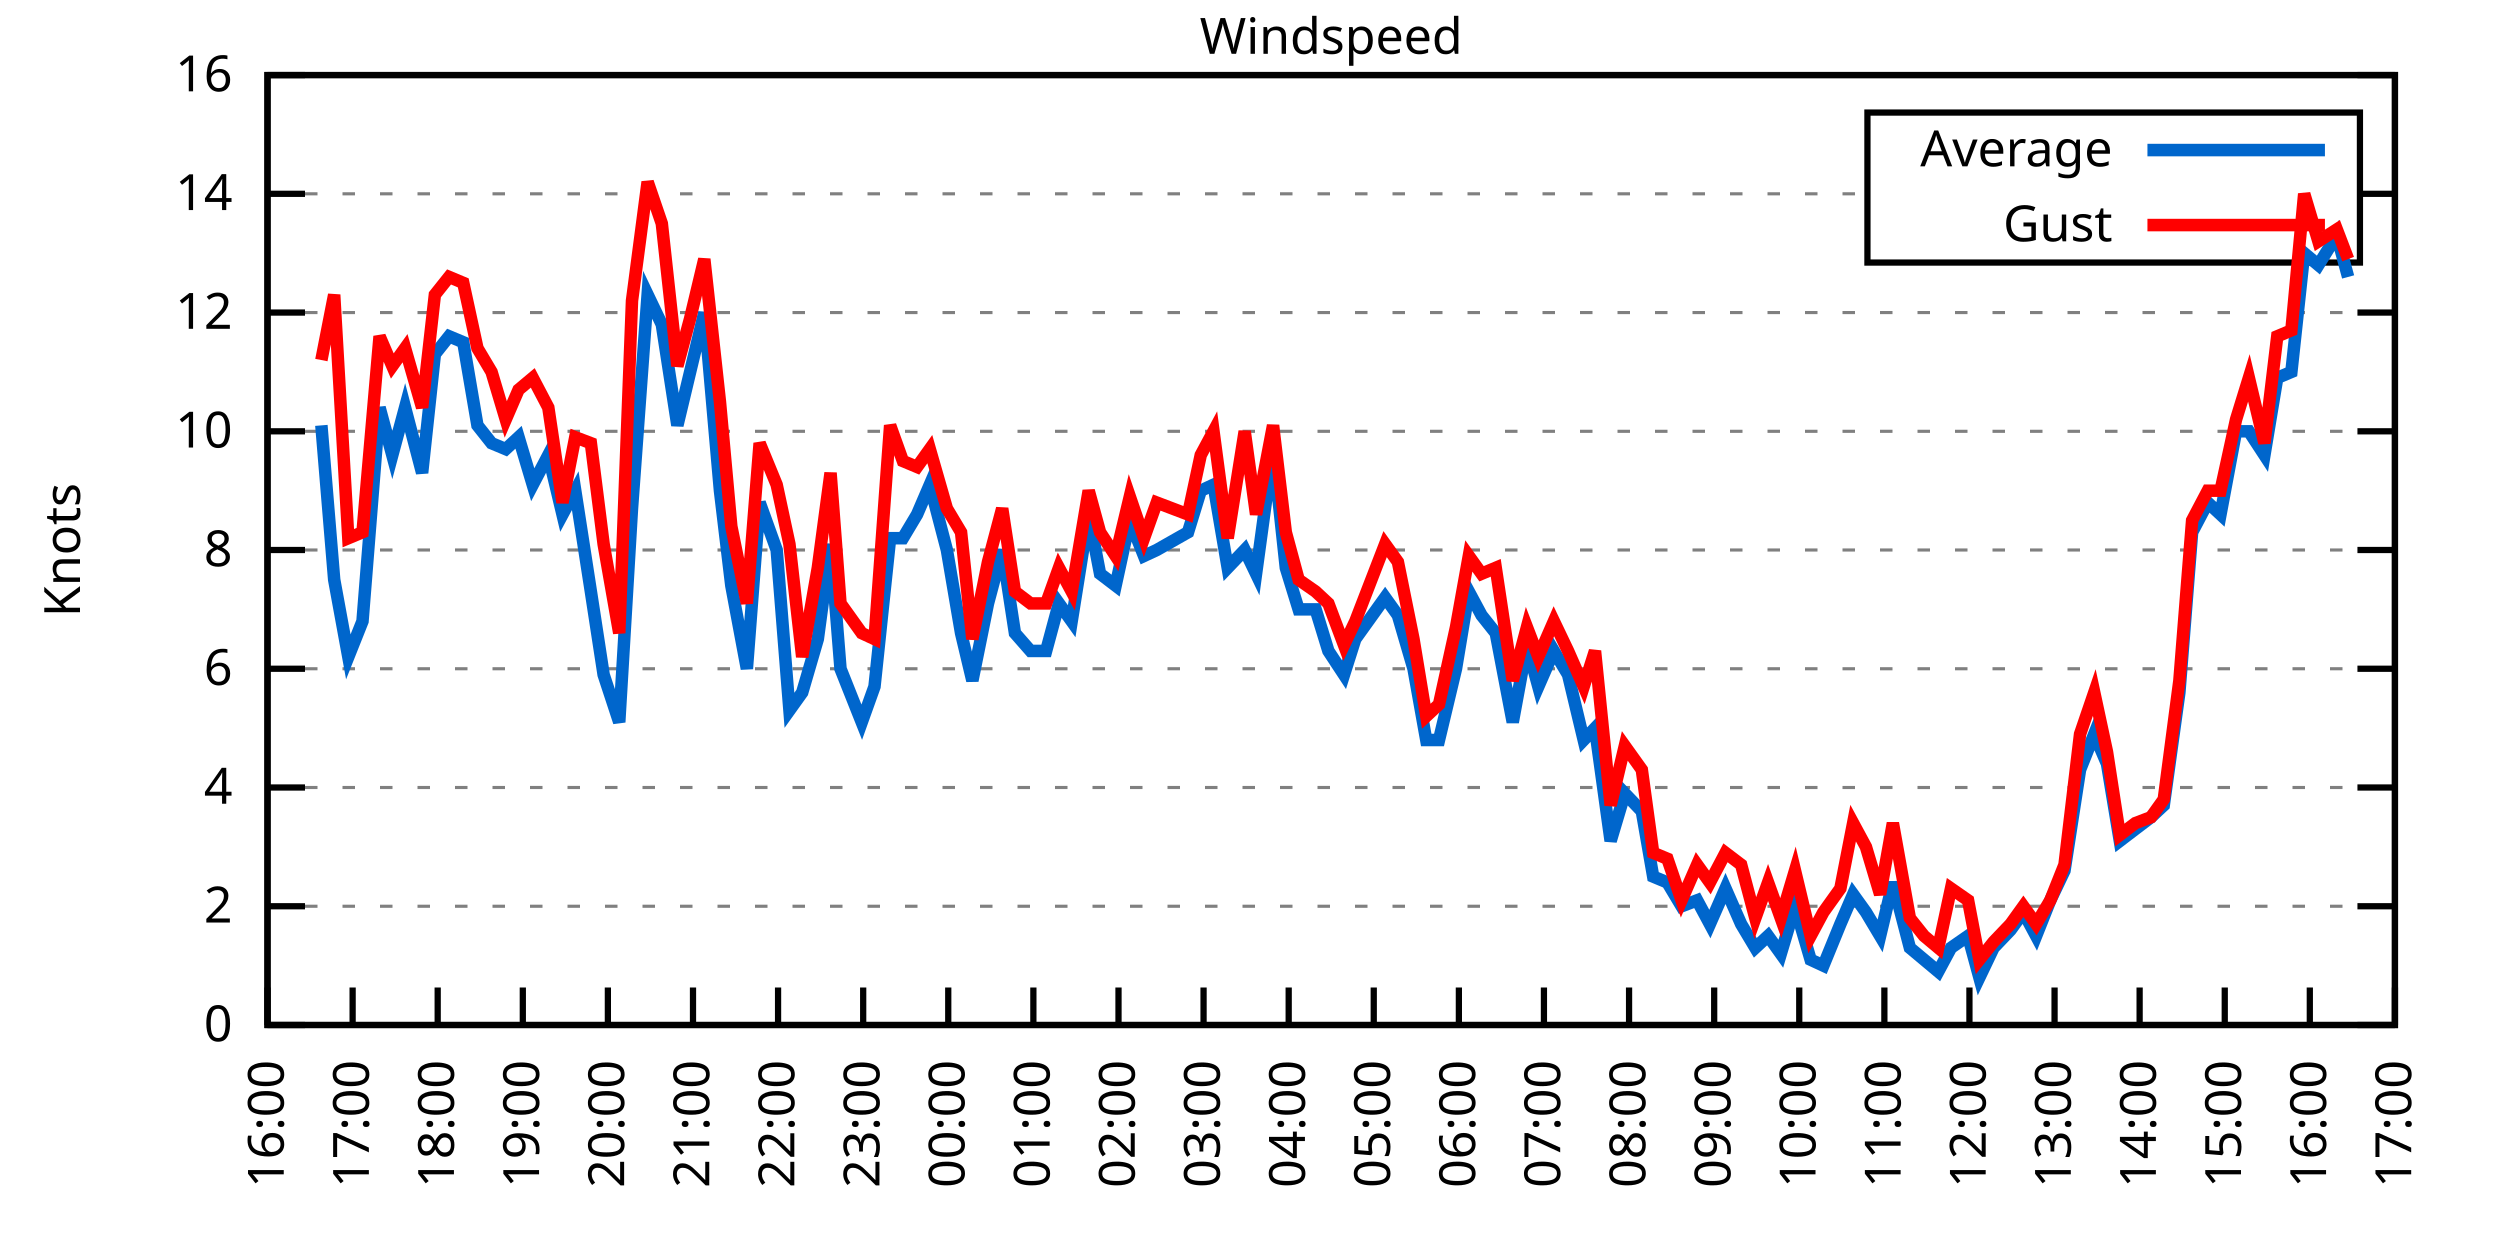
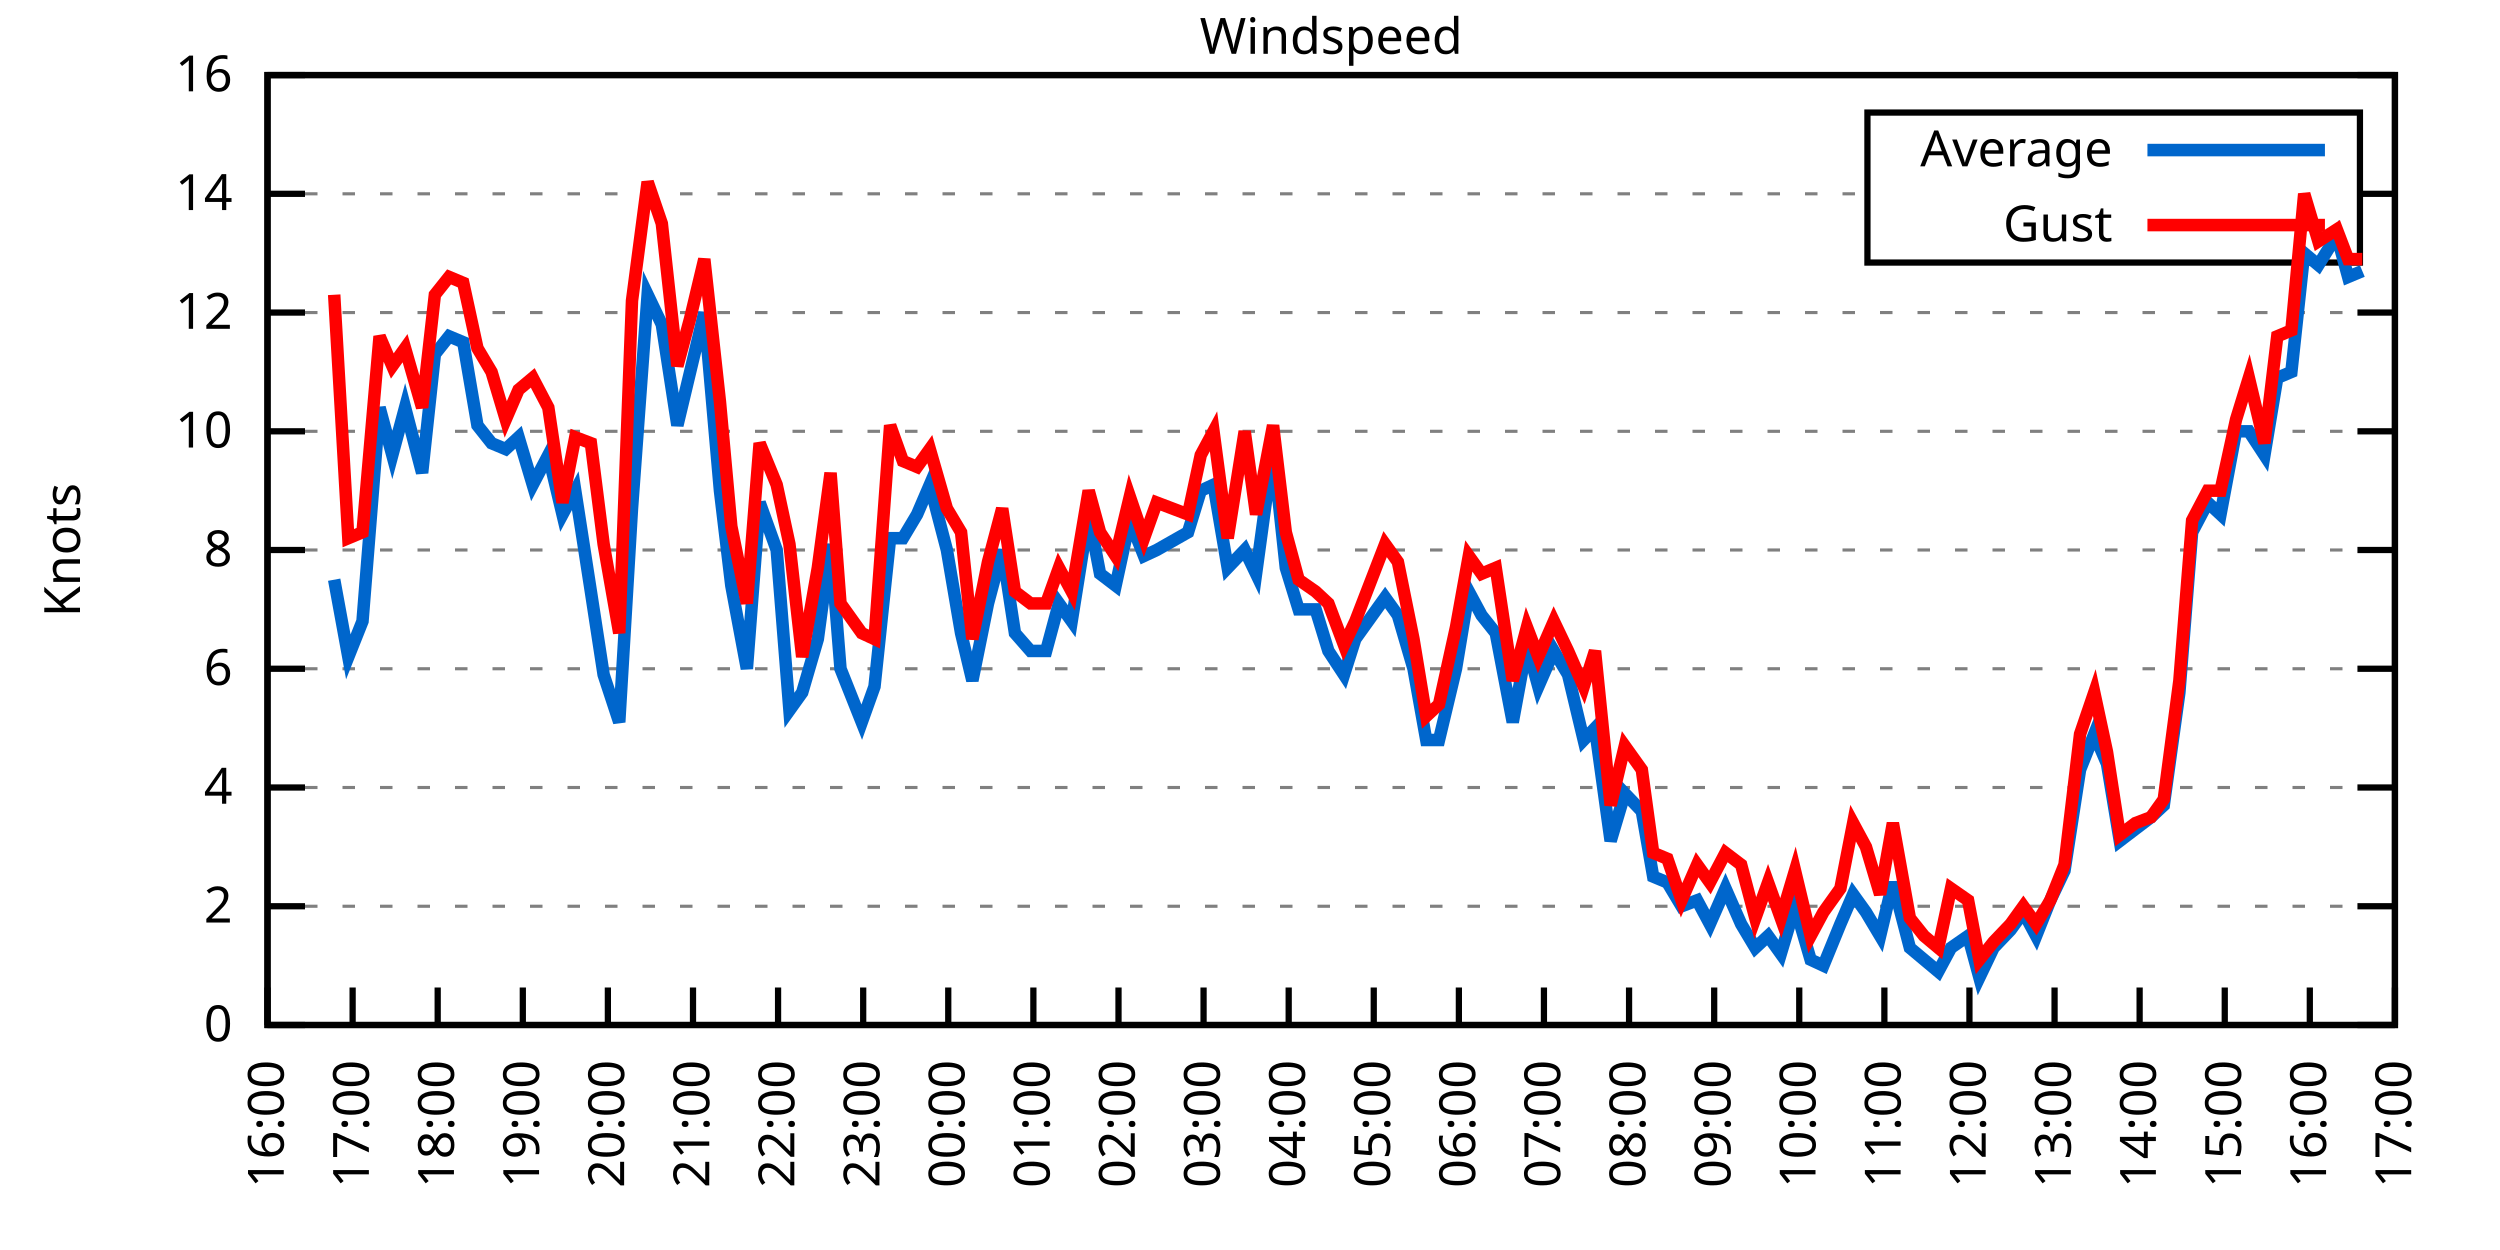
<svg xmlns="http://www.w3.org/2000/svg" xmlns:xlink="http://www.w3.org/1999/xlink" width="400" height="200" viewBox="0 0 400 200">
  <g id="gnuplot_canvas">
    <rect x="0" y="0" width="400" height="200" fill="none" />
    <defs>
      <circle id="gpDot" r="0.5" stroke-width="0.5" stroke="currentColor" />
      <path id="gpPt0" stroke-width="0.333" stroke="currentColor" d="M-1,0 h2 M0,-1 v2" />
      <path id="gpPt1" stroke-width="0.333" stroke="currentColor" d="M-1,-1 L1,1 M1,-1 L-1,1" />
      <path id="gpPt2" stroke-width="0.333" stroke="currentColor" d="M-1,0 L1,0 M0,-1 L0,1 M-1,-1 L1,1 M-1,1 L1,-1" />
      <rect id="gpPt3" stroke-width="0.333" stroke="currentColor" x="-1" y="-1" width="2" height="2" />
      <rect id="gpPt4" stroke-width="0.333" stroke="currentColor" fill="currentColor" x="-1" y="-1" width="2" height="2" />
      <circle id="gpPt5" stroke-width="0.333" stroke="currentColor" cx="0" cy="0" r="1" />
      <use xlink:href="#gpPt5" id="gpPt6" fill="currentColor" stroke="none" />
      <path id="gpPt7" stroke-width="0.333" stroke="currentColor" d="M0,-1.33 L-1.33,0.67 L1.33,0.67 z" />
      <use xlink:href="#gpPt7" id="gpPt8" fill="currentColor" stroke="none" />
      <use xlink:href="#gpPt7" id="gpPt9" stroke="currentColor" transform="rotate(180)" />
      <use xlink:href="#gpPt9" id="gpPt10" fill="currentColor" stroke="none" />
      <use xlink:href="#gpPt3" id="gpPt11" stroke="currentColor" transform="rotate(45)" />
      <use xlink:href="#gpPt11" id="gpPt12" fill="currentColor" stroke="none" />
      <path id="gpPt13" stroke-width="0.333" stroke="currentColor" d="M0,1.330 L1.265,0.411 L0.782,-1.067 L-0.782,-1.076 L-1.265,0.411 z" />
      <use xlink:href="#gpPt13" id="gpPt14" fill="currentColor" stroke="none" />
      <filter id="textbox" filterUnits="objectBoundingBox" x="0" y="0" height="1" width="1">
        <feFlood flood-color="white" flood-opacity="1" result="bgnd" />
        <feComposite in="SourceGraphic" in2="bgnd" operator="atop" />
      </filter>
      <filter id="greybox" filterUnits="objectBoundingBox" x="0" y="0" height="1" width="1">
        <feFlood flood-color="lightgrey" flood-opacity="1" result="grey" />
        <feComposite in="SourceGraphic" in2="grey" operator="atop" />
      </filter>
    </defs>
    <g fill="none" color="white" stroke="currentColor" stroke-width="1.00" stroke-linecap="butt" stroke-linejoin="miter">
</g>
    <g fill="none" color="black" stroke="currentColor" stroke-width="1.00" stroke-linecap="butt" stroke-linejoin="miter">
      <g stroke="none" shape-rendering="crispEdges">
        <polygon fill="rgb(255, 255, 255)" points="42.80,164.00 383.18,164.00 383.18,12.02 42.80,12.02 " />
      </g>
    </g>
    <g fill="none" color="black" stroke="currentColor" stroke-width="1.00" stroke-linecap="butt" stroke-linejoin="miter">
</g>
    <g fill="none" color="black" stroke="black" stroke-width="0.50" stroke-linecap="butt" stroke-linejoin="miter">
</g>
    <g fill="none" color="gray" stroke="currentColor" stroke-width="0.50" stroke-linecap="butt" stroke-linejoin="miter">
      <path stroke="gray" stroke-dasharray="2,4" class="gridline" d="M42.80,164.00 L383.19,164.00  " />
    </g>
    <g fill="none" color="gray" stroke="gray" stroke-width="1.00" stroke-linecap="butt" stroke-linejoin="miter">
</g>
    <g fill="none" color="black" stroke="currentColor" stroke-width="1.00" stroke-linecap="butt" stroke-linejoin="miter">
      <path stroke="black" d="M42.80,164.00 L48.80,164.00 M383.19,164.00 L377.19,164.00  " />
      <g transform="translate(37.20,166.60)" stroke="none" fill="black" font-family="Sans" font-size="8.00" text-anchor="end">
        <text>
          <tspan font-family="Sans"> 0</tspan>
        </text>
      </g>
    </g>
    <g fill="none" color="black" stroke="currentColor" stroke-width="1.00" stroke-linecap="butt" stroke-linejoin="miter">
</g>
    <g fill="none" color="black" stroke="black" stroke-width="0.50" stroke-linecap="butt" stroke-linejoin="miter">
</g>
    <g fill="none" color="gray" stroke="currentColor" stroke-width="0.50" stroke-linecap="butt" stroke-linejoin="miter">
      <path stroke="gray" stroke-dasharray="2,4" class="gridline" d="M42.80,145.00 L383.19,145.00  " />
    </g>
    <g fill="none" color="gray" stroke="gray" stroke-width="1.00" stroke-linecap="butt" stroke-linejoin="miter">
</g>
    <g fill="none" color="black" stroke="currentColor" stroke-width="1.00" stroke-linecap="butt" stroke-linejoin="miter">
      <path stroke="black" d="M42.80,145.00 L48.80,145.00 M383.19,145.00 L377.19,145.00  " />
      <g transform="translate(37.20,147.60)" stroke="none" fill="black" font-family="Sans" font-size="8.00" text-anchor="end">
        <text>
          <tspan font-family="Sans"> 2</tspan>
        </text>
      </g>
    </g>
    <g fill="none" color="black" stroke="currentColor" stroke-width="1.00" stroke-linecap="butt" stroke-linejoin="miter">
</g>
    <g fill="none" color="black" stroke="black" stroke-width="0.50" stroke-linecap="butt" stroke-linejoin="miter">
</g>
    <g fill="none" color="gray" stroke="currentColor" stroke-width="0.50" stroke-linecap="butt" stroke-linejoin="miter">
      <path stroke="gray" stroke-dasharray="2,4" class="gridline" d="M42.80,126.00 L383.19,126.00  " />
    </g>
    <g fill="none" color="gray" stroke="gray" stroke-width="1.00" stroke-linecap="butt" stroke-linejoin="miter">
</g>
    <g fill="none" color="black" stroke="currentColor" stroke-width="1.00" stroke-linecap="butt" stroke-linejoin="miter">
      <path stroke="black" d="M42.80,126.00 L48.80,126.00 M383.19,126.00 L377.19,126.00  " />
      <g transform="translate(37.20,128.60)" stroke="none" fill="black" font-family="Sans" font-size="8.00" text-anchor="end">
        <text>
          <tspan font-family="Sans"> 4</tspan>
        </text>
      </g>
    </g>
    <g fill="none" color="black" stroke="currentColor" stroke-width="1.00" stroke-linecap="butt" stroke-linejoin="miter">
</g>
    <g fill="none" color="black" stroke="black" stroke-width="0.50" stroke-linecap="butt" stroke-linejoin="miter">
</g>
    <g fill="none" color="gray" stroke="currentColor" stroke-width="0.50" stroke-linecap="butt" stroke-linejoin="miter">
      <path stroke="gray" stroke-dasharray="2,4" class="gridline" d="M42.80,107.00 L383.19,107.00  " />
    </g>
    <g fill="none" color="gray" stroke="gray" stroke-width="1.00" stroke-linecap="butt" stroke-linejoin="miter">
</g>
    <g fill="none" color="black" stroke="currentColor" stroke-width="1.00" stroke-linecap="butt" stroke-linejoin="miter">
      <path stroke="black" d="M42.80,107.00 L48.80,107.00 M383.19,107.00 L377.19,107.00  " />
      <g transform="translate(37.20,109.60)" stroke="none" fill="black" font-family="Sans" font-size="8.00" text-anchor="end">
        <text>
          <tspan font-family="Sans"> 6</tspan>
        </text>
      </g>
    </g>
    <g fill="none" color="black" stroke="currentColor" stroke-width="1.00" stroke-linecap="butt" stroke-linejoin="miter">
</g>
    <g fill="none" color="black" stroke="black" stroke-width="0.50" stroke-linecap="butt" stroke-linejoin="miter">
</g>
    <g fill="none" color="gray" stroke="currentColor" stroke-width="0.50" stroke-linecap="butt" stroke-linejoin="miter">
      <path stroke="gray" stroke-dasharray="2,4" class="gridline" d="M42.80,88.00 L383.19,88.00  " />
    </g>
    <g fill="none" color="gray" stroke="gray" stroke-width="1.00" stroke-linecap="butt" stroke-linejoin="miter">
</g>
    <g fill="none" color="black" stroke="currentColor" stroke-width="1.00" stroke-linecap="butt" stroke-linejoin="miter">
      <path stroke="black" d="M42.80,88.00 L48.80,88.00 M383.19,88.00 L377.19,88.00  " />
      <g transform="translate(37.20,90.60)" stroke="none" fill="black" font-family="Sans" font-size="8.00" text-anchor="end">
        <text>
          <tspan font-family="Sans"> 8</tspan>
        </text>
      </g>
    </g>
    <g fill="none" color="black" stroke="currentColor" stroke-width="1.00" stroke-linecap="butt" stroke-linejoin="miter">
</g>
    <g fill="none" color="black" stroke="black" stroke-width="0.50" stroke-linecap="butt" stroke-linejoin="miter">
</g>
    <g fill="none" color="gray" stroke="currentColor" stroke-width="0.50" stroke-linecap="butt" stroke-linejoin="miter">
      <path stroke="gray" stroke-dasharray="2,4" class="gridline" d="M42.80,69.01 L383.19,69.01  " />
    </g>
    <g fill="none" color="gray" stroke="gray" stroke-width="1.00" stroke-linecap="butt" stroke-linejoin="miter">
</g>
    <g fill="none" color="black" stroke="currentColor" stroke-width="1.00" stroke-linecap="butt" stroke-linejoin="miter">
      <path stroke="black" d="M42.80,69.01 L48.80,69.01 M383.19,69.01 L377.19,69.01  " />
      <g transform="translate(37.20,71.61)" stroke="none" fill="black" font-family="Sans" font-size="8.00" text-anchor="end">
        <text>
          <tspan font-family="Sans"> 10</tspan>
        </text>
      </g>
    </g>
    <g fill="none" color="black" stroke="currentColor" stroke-width="1.00" stroke-linecap="butt" stroke-linejoin="miter">
</g>
    <g fill="none" color="black" stroke="black" stroke-width="0.50" stroke-linecap="butt" stroke-linejoin="miter">
</g>
    <g fill="none" color="gray" stroke="currentColor" stroke-width="0.50" stroke-linecap="butt" stroke-linejoin="miter">
      <path stroke="gray" stroke-dasharray="2,4" class="gridline" d="M42.80,50.01 L383.19,50.01  " />
    </g>
    <g fill="none" color="gray" stroke="gray" stroke-width="1.00" stroke-linecap="butt" stroke-linejoin="miter">
</g>
    <g fill="none" color="black" stroke="currentColor" stroke-width="1.00" stroke-linecap="butt" stroke-linejoin="miter">
      <path stroke="black" d="M42.80,50.01 L48.80,50.01 M383.19,50.01 L377.19,50.01  " />
      <g transform="translate(37.20,52.61)" stroke="none" fill="black" font-family="Sans" font-size="8.00" text-anchor="end">
        <text>
          <tspan font-family="Sans"> 12</tspan>
        </text>
      </g>
    </g>
    <g fill="none" color="black" stroke="currentColor" stroke-width="1.00" stroke-linecap="butt" stroke-linejoin="miter">
</g>
    <g fill="none" color="black" stroke="black" stroke-width="0.50" stroke-linecap="butt" stroke-linejoin="miter">
</g>
    <g fill="none" color="gray" stroke="currentColor" stroke-width="0.50" stroke-linecap="butt" stroke-linejoin="miter">
      <path stroke="gray" stroke-dasharray="2,4" class="gridline" d="M42.80,31.01 L298.79,31.01 M377.59,31.01 L383.19,31.01  " />
    </g>
    <g fill="none" color="gray" stroke="gray" stroke-width="1.00" stroke-linecap="butt" stroke-linejoin="miter">
</g>
    <g fill="none" color="black" stroke="currentColor" stroke-width="1.00" stroke-linecap="butt" stroke-linejoin="miter">
      <path stroke="black" d="M42.80,31.01 L48.80,31.01 M383.19,31.01 L377.19,31.01  " />
      <g transform="translate(37.20,33.61)" stroke="none" fill="black" font-family="Sans" font-size="8.00" text-anchor="end">
        <text>
          <tspan font-family="Sans"> 14</tspan>
        </text>
      </g>
    </g>
    <g fill="none" color="black" stroke="currentColor" stroke-width="1.00" stroke-linecap="butt" stroke-linejoin="miter">
</g>
    <g fill="none" color="black" stroke="black" stroke-width="0.50" stroke-linecap="butt" stroke-linejoin="miter">
</g>
    <g fill="none" color="gray" stroke="currentColor" stroke-width="0.50" stroke-linecap="butt" stroke-linejoin="miter">
      <path stroke="gray" stroke-dasharray="2,4" class="gridline" d="M42.80,12.01 L383.19,12.01  " />
    </g>
    <g fill="none" color="gray" stroke="gray" stroke-width="1.00" stroke-linecap="butt" stroke-linejoin="miter">
</g>
    <g fill="none" color="black" stroke="currentColor" stroke-width="1.00" stroke-linecap="butt" stroke-linejoin="miter">
      <path stroke="black" d="M42.80,12.01 L48.80,12.01 M383.19,12.01 L377.19,12.01  " />
      <g transform="translate(37.20,14.61)" stroke="none" fill="black" font-family="Sans" font-size="8.00" text-anchor="end">
        <text>
          <tspan font-family="Sans"> 16</tspan>
        </text>
      </g>
    </g>
    <g fill="none" color="black" stroke="currentColor" stroke-width="1.00" stroke-linecap="butt" stroke-linejoin="miter">
      <path stroke="black" d="M42.80,164.00 L42.80,158.00  " />
      <g transform="translate(45.40,169.60) rotate(270.00)" stroke="none" fill="black" font-family="Sans" font-size="8.00" text-anchor="end">
        <text>
          <tspan font-family="Sans">16:00</tspan>
        </text>
      </g>
    </g>
    <g fill="none" color="black" stroke="currentColor" stroke-width="1.00" stroke-linecap="butt" stroke-linejoin="miter">
      <path stroke="black" d="M56.42,164.00 L56.42,158.00  " />
      <g transform="translate(59.02,169.60) rotate(270.00)" stroke="none" fill="black" font-family="Sans" font-size="8.00" text-anchor="end">
        <text>
          <tspan font-family="Sans">17:00</tspan>
        </text>
      </g>
    </g>
    <g fill="none" color="black" stroke="currentColor" stroke-width="1.00" stroke-linecap="butt" stroke-linejoin="miter">
      <path stroke="black" d="M70.03,164.00 L70.03,158.00  " />
      <g transform="translate(72.63,169.60) rotate(270.00)" stroke="none" fill="black" font-family="Sans" font-size="8.00" text-anchor="end">
        <text>
          <tspan font-family="Sans">18:00</tspan>
        </text>
      </g>
    </g>
    <g fill="none" color="black" stroke="currentColor" stroke-width="1.00" stroke-linecap="butt" stroke-linejoin="miter">
      <path stroke="black" d="M83.65,164.00 L83.65,158.00  " />
      <g transform="translate(86.25,169.60) rotate(270.00)" stroke="none" fill="black" font-family="Sans" font-size="8.00" text-anchor="end">
        <text>
          <tspan font-family="Sans">19:00</tspan>
        </text>
      </g>
    </g>
    <g fill="none" color="black" stroke="currentColor" stroke-width="1.00" stroke-linecap="butt" stroke-linejoin="miter">
      <path stroke="black" d="M97.26,164.00 L97.26,158.00  " />
      <g transform="translate(99.86,169.60) rotate(270.00)" stroke="none" fill="black" font-family="Sans" font-size="8.00" text-anchor="end">
        <text>
          <tspan font-family="Sans">20:00</tspan>
        </text>
      </g>
    </g>
    <g fill="none" color="black" stroke="currentColor" stroke-width="1.00" stroke-linecap="butt" stroke-linejoin="miter">
      <path stroke="black" d="M110.88,164.00 L110.88,158.00  " />
      <g transform="translate(113.48,169.60) rotate(270.00)" stroke="none" fill="black" font-family="Sans" font-size="8.00" text-anchor="end">
        <text>
          <tspan font-family="Sans">21:00</tspan>
        </text>
      </g>
    </g>
    <g fill="none" color="black" stroke="currentColor" stroke-width="1.00" stroke-linecap="butt" stroke-linejoin="miter">
      <path stroke="black" d="M124.49,164.00 L124.49,158.00  " />
      <g transform="translate(127.09,169.60) rotate(270.00)" stroke="none" fill="black" font-family="Sans" font-size="8.00" text-anchor="end">
        <text>
          <tspan font-family="Sans">22:00</tspan>
        </text>
      </g>
    </g>
    <g fill="none" color="black" stroke="currentColor" stroke-width="1.00" stroke-linecap="butt" stroke-linejoin="miter">
      <path stroke="black" d="M138.11,164.00 L138.11,158.00  " />
      <g transform="translate(140.71,169.60) rotate(270.00)" stroke="none" fill="black" font-family="Sans" font-size="8.00" text-anchor="end">
        <text>
          <tspan font-family="Sans">23:00</tspan>
        </text>
      </g>
    </g>
    <g fill="none" color="black" stroke="currentColor" stroke-width="1.00" stroke-linecap="butt" stroke-linejoin="miter">
      <path stroke="black" d="M151.72,164.00 L151.72,158.00  " />
      <g transform="translate(154.32,169.60) rotate(270.00)" stroke="none" fill="black" font-family="Sans" font-size="8.00" text-anchor="end">
        <text>
          <tspan font-family="Sans">00:00</tspan>
        </text>
      </g>
    </g>
    <g fill="none" color="black" stroke="currentColor" stroke-width="1.00" stroke-linecap="butt" stroke-linejoin="miter">
      <path stroke="black" d="M165.34,164.00 L165.34,158.00  " />
      <g transform="translate(167.94,169.60) rotate(270.00)" stroke="none" fill="black" font-family="Sans" font-size="8.00" text-anchor="end">
        <text>
          <tspan font-family="Sans">01:00</tspan>
        </text>
      </g>
    </g>
    <g fill="none" color="black" stroke="currentColor" stroke-width="1.00" stroke-linecap="butt" stroke-linejoin="miter">
      <path stroke="black" d="M178.96,164.00 L178.96,158.00  " />
      <g transform="translate(181.56,169.60) rotate(270.00)" stroke="none" fill="black" font-family="Sans" font-size="8.00" text-anchor="end">
        <text>
          <tspan font-family="Sans">02:00</tspan>
        </text>
      </g>
    </g>
    <g fill="none" color="black" stroke="currentColor" stroke-width="1.00" stroke-linecap="butt" stroke-linejoin="miter">
      <path stroke="black" d="M192.57,164.00 L192.57,158.00  " />
      <g transform="translate(195.17,169.60) rotate(270.00)" stroke="none" fill="black" font-family="Sans" font-size="8.00" text-anchor="end">
        <text>
          <tspan font-family="Sans">03:00</tspan>
        </text>
      </g>
    </g>
    <g fill="none" color="black" stroke="currentColor" stroke-width="1.00" stroke-linecap="butt" stroke-linejoin="miter">
      <path stroke="black" d="M206.19,164.00 L206.19,158.00  " />
      <g transform="translate(208.79,169.60) rotate(270.00)" stroke="none" fill="black" font-family="Sans" font-size="8.00" text-anchor="end">
        <text>
          <tspan font-family="Sans">04:00</tspan>
        </text>
      </g>
    </g>
    <g fill="none" color="black" stroke="currentColor" stroke-width="1.00" stroke-linecap="butt" stroke-linejoin="miter">
      <path stroke="black" d="M219.80,164.00 L219.80,158.00  " />
      <g transform="translate(222.40,169.60) rotate(270.00)" stroke="none" fill="black" font-family="Sans" font-size="8.00" text-anchor="end">
        <text>
          <tspan font-family="Sans">05:00</tspan>
        </text>
      </g>
    </g>
    <g fill="none" color="black" stroke="currentColor" stroke-width="1.00" stroke-linecap="butt" stroke-linejoin="miter">
      <path stroke="black" d="M233.42,164.00 L233.42,158.00  " />
      <g transform="translate(236.02,169.60) rotate(270.00)" stroke="none" fill="black" font-family="Sans" font-size="8.00" text-anchor="end">
        <text>
          <tspan font-family="Sans">06:00</tspan>
        </text>
      </g>
    </g>
    <g fill="none" color="black" stroke="currentColor" stroke-width="1.00" stroke-linecap="butt" stroke-linejoin="miter">
      <path stroke="black" d="M247.03,164.00 L247.03,158.00  " />
      <g transform="translate(249.63,169.60) rotate(270.00)" stroke="none" fill="black" font-family="Sans" font-size="8.00" text-anchor="end">
        <text>
          <tspan font-family="Sans">07:00</tspan>
        </text>
      </g>
    </g>
    <g fill="none" color="black" stroke="currentColor" stroke-width="1.00" stroke-linecap="butt" stroke-linejoin="miter">
      <path stroke="black" d="M260.65,164.00 L260.65,158.00  " />
      <g transform="translate(263.25,169.60) rotate(270.00)" stroke="none" fill="black" font-family="Sans" font-size="8.00" text-anchor="end">
        <text>
          <tspan font-family="Sans">08:00</tspan>
        </text>
      </g>
    </g>
    <g fill="none" color="black" stroke="currentColor" stroke-width="1.00" stroke-linecap="butt" stroke-linejoin="miter">
      <path stroke="black" d="M274.27,164.00 L274.27,158.00  " />
      <g transform="translate(276.87,169.60) rotate(270.00)" stroke="none" fill="black" font-family="Sans" font-size="8.00" text-anchor="end">
        <text>
          <tspan font-family="Sans">09:00</tspan>
        </text>
      </g>
    </g>
    <g fill="none" color="black" stroke="currentColor" stroke-width="1.00" stroke-linecap="butt" stroke-linejoin="miter">
      <path stroke="black" d="M287.88,164.00 L287.88,158.00  " />
      <g transform="translate(290.48,169.60) rotate(270.00)" stroke="none" fill="black" font-family="Sans" font-size="8.00" text-anchor="end">
        <text>
          <tspan font-family="Sans">10:00</tspan>
        </text>
      </g>
    </g>
    <g fill="none" color="black" stroke="currentColor" stroke-width="1.00" stroke-linecap="butt" stroke-linejoin="miter">
      <path stroke="black" d="M301.50,164.00 L301.50,158.00  " />
      <g transform="translate(304.10,169.60) rotate(270.00)" stroke="none" fill="black" font-family="Sans" font-size="8.00" text-anchor="end">
        <text>
          <tspan font-family="Sans">11:00</tspan>
        </text>
      </g>
    </g>
    <g fill="none" color="black" stroke="currentColor" stroke-width="1.00" stroke-linecap="butt" stroke-linejoin="miter">
      <path stroke="black" d="M315.11,164.00 L315.11,158.00  " />
      <g transform="translate(317.71,169.60) rotate(270.00)" stroke="none" fill="black" font-family="Sans" font-size="8.00" text-anchor="end">
        <text>
          <tspan font-family="Sans">12:00</tspan>
        </text>
      </g>
    </g>
    <g fill="none" color="black" stroke="currentColor" stroke-width="1.00" stroke-linecap="butt" stroke-linejoin="miter">
      <path stroke="black" d="M328.73,164.00 L328.73,158.00  " />
      <g transform="translate(331.33,169.60) rotate(270.00)" stroke="none" fill="black" font-family="Sans" font-size="8.00" text-anchor="end">
        <text>
          <tspan font-family="Sans">13:00</tspan>
        </text>
      </g>
    </g>
    <g fill="none" color="black" stroke="currentColor" stroke-width="1.00" stroke-linecap="butt" stroke-linejoin="miter">
      <path stroke="black" d="M342.34,164.00 L342.34,158.00  " />
      <g transform="translate(344.94,169.60) rotate(270.00)" stroke="none" fill="black" font-family="Sans" font-size="8.00" text-anchor="end">
        <text>
          <tspan font-family="Sans">14:00</tspan>
        </text>
      </g>
    </g>
    <g fill="none" color="black" stroke="currentColor" stroke-width="1.00" stroke-linecap="butt" stroke-linejoin="miter">
      <path stroke="black" d="M355.96,164.00 L355.96,158.00  " />
      <g transform="translate(358.56,169.60) rotate(270.00)" stroke="none" fill="black" font-family="Sans" font-size="8.00" text-anchor="end">
        <text>
          <tspan font-family="Sans">15:00</tspan>
        </text>
      </g>
    </g>
    <g fill="none" color="black" stroke="currentColor" stroke-width="1.00" stroke-linecap="butt" stroke-linejoin="miter">
      <path stroke="black" d="M369.57,164.00 L369.57,158.00  " />
      <g transform="translate(372.17,169.60) rotate(270.00)" stroke="none" fill="black" font-family="Sans" font-size="8.00" text-anchor="end">
        <text>
          <tspan font-family="Sans">16:00</tspan>
        </text>
      </g>
    </g>
    <g fill="none" color="black" stroke="currentColor" stroke-width="1.00" stroke-linecap="butt" stroke-linejoin="miter">
      <path stroke="black" d="M383.19,164.00 L383.19,158.00  " />
      <g transform="translate(385.79,169.60) rotate(270.00)" stroke="none" fill="black" font-family="Sans" font-size="8.00" text-anchor="end">
        <text>
          <tspan font-family="Sans">17:00</tspan>
        </text>
      </g>
    </g>
    <g fill="none" color="black" stroke="currentColor" stroke-width="1.00" stroke-linecap="butt" stroke-linejoin="miter">
</g>
    <g fill="none" color="black" stroke="currentColor" stroke-width="1.00" stroke-linecap="butt" stroke-linejoin="miter">
      <path stroke="black" d="M42.80,12.01 L42.80,164.00 L383.19,164.00 L383.19,12.01 L42.80,12.01 Z  " />
    </g>
    <g fill="none" color="black" stroke="currentColor" stroke-width="1.00" stroke-linecap="butt" stroke-linejoin="miter">
</g>
    <g fill="none" color="black" stroke="currentColor" stroke-width="1.00" stroke-linecap="butt" stroke-linejoin="miter">
      <path stroke="black" d="M298.79,42.01 L298.79,18.01 L377.59,18.01 L377.59,42.01 L298.79,42.01 Z  " />
    </g>
    <g id="Windspeed_plot_1">
      <g fill="none" color="white" stroke="black" stroke-width="2.00" stroke-linecap="butt" stroke-linejoin="miter">
</g>
      <g fill="none" color="black" stroke="currentColor" stroke-width="2.00" stroke-linecap="butt" stroke-linejoin="miter">
        <g transform="translate(337.99,26.61)" stroke="none" fill="black" font-family="Sans" font-size="8.00" text-anchor="end">
          <text>
            <tspan font-family="Sans">Average</tspan>
          </text>
        </g>
      </g>
      <g fill="none" color="black" stroke="currentColor" stroke-width="2.00" stroke-linecap="butt" stroke-linejoin="miter">
-         <path stroke="rgb(  0, 102, 204)" d="M343.59,24.01 L371.99,24.01 M51.42,68.06 L53.47,92.75 L55.73,105.10 L58.00,99.40 L60.73,65.21 L62.77,72.81   L64.81,65.21 L67.54,75.66 L69.58,56.66 L71.85,53.81 L74.12,54.76 L76.39,68.06 L78.65,70.91 L80.92,71.86   L82.97,69.96 L85.24,77.56 L87.73,72.81 L90.00,82.31 L92.04,78.51 L94.54,94.65 L96.58,107.95 L99.08,115.55   L101.12,81.36 L103.62,47.16 L105.89,51.91 L108.38,68.06 L110.42,59.51 L112.69,50.01 L115.19,78.51 L117.01,93.70   L119.50,107.00 L121.54,80.41 L124.27,88.00 L126.31,113.65 L128.35,110.80 L130.85,102.25 L132.89,87.06 L134.48,107.00   L137.88,115.55 L139.92,109.85 L142.42,86.11 L144.46,86.11 L146.73,82.31 L148.77,77.56 L151.50,88.00 L153.77,101.30   L155.58,108.90 L158.08,96.55 L160.35,88.00 L162.39,101.30 L164.89,104.15 L167.38,104.15 L169.43,96.55 L171.47,99.40   L174.19,82.31 L176.01,91.80 L178.50,93.70 L180.77,83.26 L183.04,88.95 L185.08,88.00 L190.08,85.16 L192.12,78.51   L194.16,77.56 L196.43,90.85 L199.15,88.00 L200.97,91.80 L203.69,71.86 L205.73,90.85 L207.78,97.50 L210.50,97.50   L212.54,104.15 L215.04,107.95 L216.85,102.25 L221.62,95.60 L223.66,98.45 L226.16,107.00 L228.20,118.40 L230.24,118.40   L232.96,107.00 L235.01,94.65 L237.05,98.45 L239.32,101.30 L242.04,115.55 L244.31,103.20 L246.13,109.85 L248.62,104.15   L250.89,107.95 L253.39,118.40 L255.20,116.50 L257.70,134.55 L259.97,126.95 L262.69,129.80 L264.51,140.25 L266.78,141.20   L269.05,145.00 L271.54,144.05 L273.58,147.85 L276.08,142.15 L278.58,147.85 L280.85,151.65 L282.89,149.75 L284.93,152.60   L287.20,145.00 L289.70,153.55 L291.74,154.50 L294.46,147.85 L296.50,143.10 L298.55,145.95 L300.82,149.75 L302.86,141.20   L305.58,151.65 L307.85,153.55 L310.12,155.45 L312.16,151.65 L314.89,149.75 L316.70,156.40 L318.97,151.65 L321.69,148.80   L323.74,145.95 L325.78,149.75 L328.05,144.05 L330.32,139.30 L332.81,123.15 L335.08,117.45 L337.12,122.20 L339.17,134.55   L341.66,132.65 L344.16,130.75 L346.20,128.85 L348.70,110.80 L350.74,85.16 L353.24,80.41 L355.28,82.31 L357.77,69.01   L359.82,69.01 L362.31,72.81 L364.36,60.46 L366.62,59.51 L368.67,40.51 L370.94,42.41 L373.89,37.66 L375.70,44.31    " />
+         <path stroke="rgb(  0, 102, 204)" d="M343.59,24.01 L371.99,24.01 M53.47,92.75 L55.73,105.10 L58.00,99.40 L60.73,65.21 L62.77,72.81 L64.81,65.21   L67.54,75.66 L69.58,56.66 L71.85,53.81 L74.12,54.76 L76.39,68.06 L78.65,70.91 L80.92,71.86 L82.97,69.96   L85.24,77.56 L87.73,72.81 L90.00,82.31 L92.04,78.51 L94.54,94.65 L96.58,107.95 L99.08,115.55 L101.12,81.36   L103.62,47.16 L105.89,51.91 L108.38,68.06 L110.42,59.51 L112.69,50.01 L115.19,78.51 L117.01,93.70 L119.50,107.00   L121.54,80.41 L124.27,88.00 L126.31,113.65 L128.35,110.80 L130.85,102.25 L132.89,87.06 L134.48,107.00 L137.88,115.55   L139.92,109.85 L142.42,86.11 L144.46,86.11 L146.73,82.31 L148.77,77.56 L151.50,88.00 L153.77,101.30 L155.58,108.90   L158.08,96.55 L160.35,88.00 L162.39,101.30 L164.89,104.15 L167.38,104.15 L169.43,96.55 L171.47,99.40 L174.19,82.31   L176.01,91.80 L178.50,93.70 L180.77,83.26 L183.04,88.95 L185.08,88.00 L190.08,85.16 L192.12,78.51 L194.16,77.56   L196.43,90.85 L199.15,88.00 L200.97,91.80 L203.69,71.86 L205.73,90.85 L207.78,97.50 L210.50,97.50 L212.54,104.15   L215.04,107.95 L216.85,102.25 L221.62,95.60 L223.66,98.45 L226.16,107.00 L228.20,118.40 L230.24,118.40 L232.96,107.00   L235.01,94.65 L237.05,98.45 L239.32,101.30 L242.04,115.55 L244.31,103.20 L246.13,109.85 L248.62,104.15 L250.89,107.95   L253.39,118.40 L255.20,116.50 L257.70,134.55 L259.97,126.95 L262.69,129.80 L264.51,140.25 L266.78,141.20 L269.05,145.00   L271.54,144.05 L273.58,147.85 L276.08,142.15 L278.58,147.85 L280.85,151.65 L282.89,149.75 L284.93,152.60 L287.20,145.00   L289.70,153.55 L291.74,154.50 L294.46,147.85 L296.50,143.10 L298.55,145.95 L300.82,149.75 L302.86,141.20 L305.58,151.65   L307.85,153.55 L310.12,155.45 L312.16,151.65 L314.89,149.75 L316.70,156.40 L318.97,151.65 L321.69,148.80 L323.74,145.95   L325.78,149.75 L328.05,144.05 L330.32,139.30 L332.81,123.15 L335.08,117.45 L337.12,122.20 L339.17,134.55 L341.66,132.65   L344.16,130.75 L346.20,128.85 L348.70,110.80 L350.74,85.16 L353.24,80.41 L355.28,82.31 L357.77,69.01 L359.82,69.01   L362.31,72.81 L364.36,60.46 L366.62,59.51 L368.67,40.51 L370.94,42.41 L373.89,37.66 L375.70,44.31 L377.97,43.36    " />
      </g>
    </g>
    <g id="Windspeed_plot_2">
      <g fill="none" color="black" stroke="currentColor" stroke-width="2.00" stroke-linecap="butt" stroke-linejoin="miter">
        <g transform="translate(337.99,38.61)" stroke="none" fill="black" font-family="Sans" font-size="8.00" text-anchor="end">
          <text>
            <tspan font-family="Sans">Gust</tspan>
          </text>
        </g>
      </g>
      <g fill="none" color="black" stroke="currentColor" stroke-width="2.00" stroke-linecap="butt" stroke-linejoin="miter">
-         <path stroke="rgb(255,   0,   0)" d="M343.59,36.01 L371.99,36.01 M51.42,57.61 L53.47,47.16 L55.73,86.11 L58.00,85.16 L60.73,53.81 L62.77,58.56   L64.81,55.71 L67.54,65.21 L69.58,47.16 L71.85,44.31 L74.12,45.26 L76.39,55.71 L78.65,59.51 L80.92,67.11   L82.97,62.36 L85.24,60.46 L87.73,65.21 L90.00,80.41 L92.04,69.96 L94.54,70.91 L96.58,87.06 L99.08,101.30   L101.12,48.11 L103.62,29.11 L105.89,35.76 L108.38,58.56 L110.42,50.96 L112.69,41.46 L115.19,64.26 L117.01,84.21   L119.50,96.55 L121.54,70.91 L124.27,77.56 L126.31,87.06 L128.35,105.10 L130.85,90.85 L132.89,75.66 L134.48,96.55   L137.88,101.30 L139.92,102.25 L142.42,68.06 L144.46,73.76 L146.73,74.71 L148.77,71.86 L151.50,81.36 L153.77,85.16   L155.58,102.25 L158.08,89.90 L160.35,81.36 L162.39,94.65 L164.89,96.55 L167.38,96.55 L169.43,90.85 L171.47,94.65   L174.19,78.51 L176.01,85.16 L178.50,88.95 L180.77,79.46 L183.04,86.11 L185.08,80.41 L190.08,82.31 L192.12,72.81   L194.16,69.01 L196.43,86.11 L199.15,69.01 L200.97,82.31 L203.69,68.06 L205.73,85.16 L207.78,92.75 L210.50,94.65   L212.54,96.55 L215.04,103.20 L216.85,99.40 L221.62,87.06 L223.66,89.90 L226.16,102.25 L228.20,114.60 L230.24,112.70   L232.96,100.35 L235.01,88.95 L237.05,91.80 L239.32,90.85 L242.04,108.90 L244.31,100.35 L246.13,105.10 L248.62,99.40   L250.89,104.15 L253.39,109.85 L255.20,104.15 L257.70,128.85 L259.97,119.35 L262.69,123.15 L264.51,136.45 L266.78,137.40   L269.05,144.05 L271.54,138.35 L273.58,141.20 L276.08,136.45 L278.58,138.35 L280.85,146.90 L282.89,141.20 L284.93,146.90   L287.20,139.30 L289.70,149.75 L291.74,145.95 L294.46,142.15 L296.50,131.70 L298.55,135.50 L300.82,143.10 L302.86,131.70   L305.58,146.90 L307.85,149.75 L310.12,151.65 L312.16,142.15 L314.89,144.05 L316.70,153.55 L318.97,150.70 L321.69,147.85   L323.74,145.00 L325.78,147.85 L328.05,144.05 L330.32,138.35 L332.81,117.45 L335.08,110.80 L337.12,120.30 L339.17,133.60   L341.66,131.70 L344.16,130.75 L346.20,127.90 L348.70,108.90 L350.74,83.26 L353.24,78.51 L355.28,78.51 L357.77,67.11   L359.82,60.46 L362.31,70.91 L364.36,53.81 L366.62,52.86 L368.67,31.01 L370.94,38.61 L373.89,36.71 L375.70,41.46    " />
+         <path stroke="rgb(255,   0,   0)" d="M343.59,36.01 L371.99,36.01 M53.47,47.16 L55.73,86.11 L58.00,85.16 L60.73,53.81 L62.77,58.56 L64.81,55.71   L67.54,65.21 L69.58,47.16 L71.85,44.31 L74.12,45.26 L76.39,55.71 L78.65,59.51 L80.92,67.11 L82.97,62.36   L85.24,60.46 L87.73,65.21 L90.00,80.41 L92.04,69.96 L94.54,70.91 L96.58,87.06 L99.08,101.30 L101.12,48.11   L103.62,29.11 L105.89,35.76 L108.38,58.56 L110.42,50.96 L112.69,41.46 L115.19,64.26 L117.01,84.21 L119.50,96.55   L121.54,70.91 L124.27,77.56 L126.31,87.06 L128.35,105.10 L130.85,90.85 L132.89,75.66 L134.48,96.55 L137.88,101.30   L139.92,102.25 L142.42,68.06 L144.46,73.76 L146.73,74.71 L148.77,71.86 L151.50,81.36 L153.77,85.16 L155.58,102.25   L158.08,89.90 L160.35,81.36 L162.39,94.65 L164.89,96.55 L167.38,96.55 L169.43,90.85 L171.47,94.65 L174.19,78.51   L176.01,85.16 L178.50,88.95 L180.77,79.46 L183.04,86.11 L185.08,80.41 L190.08,82.31 L192.12,72.81 L194.16,69.01   L196.43,86.11 L199.15,69.01 L200.97,82.31 L203.69,68.06 L205.73,85.16 L207.78,92.75 L210.50,94.65 L212.54,96.55   L215.04,103.20 L216.85,99.40 L221.62,87.06 L223.66,89.90 L226.16,102.25 L228.20,114.60 L230.24,112.70 L232.96,100.35   L235.01,88.95 L237.05,91.80 L239.32,90.85 L242.04,108.90 L244.31,100.35 L246.13,105.10 L248.62,99.40 L250.89,104.15   L253.39,109.85 L255.20,104.15 L257.70,128.85 L259.97,119.35 L262.69,123.15 L264.51,136.45 L266.78,137.40 L269.05,144.05   L271.54,138.35 L273.58,141.20 L276.08,136.45 L278.58,138.35 L280.85,146.90 L282.89,141.20 L284.93,146.90 L287.20,139.30   L289.70,149.75 L291.74,145.95 L294.46,142.15 L296.50,131.70 L298.55,135.50 L300.82,143.10 L302.86,131.70 L305.58,146.90   L307.85,149.75 L310.12,151.65 L312.16,142.15 L314.89,144.05 L316.70,153.55 L318.97,150.70 L321.69,147.85 L323.74,145.00   L325.78,147.85 L328.05,144.05 L330.32,138.35 L332.81,117.45 L335.08,110.80 L337.12,120.30 L339.17,133.60 L341.66,131.70   L344.16,130.75 L346.20,127.90 L348.70,108.90 L350.74,83.26 L353.24,78.51 L355.28,78.51 L357.77,67.11 L359.82,60.46   L362.31,70.91 L364.36,53.81 L366.62,52.86 L368.67,31.01 L370.94,38.61 L373.89,36.71 L375.70,41.46 L377.97,41.46    " />
      </g>
    </g>
    <g fill="none" color="black" stroke="currentColor" stroke-width="2.00" stroke-linecap="butt" stroke-linejoin="miter">
</g>
    <g fill="none" color="black" stroke="black" stroke-width="1.00" stroke-linecap="butt" stroke-linejoin="miter">
</g>
    <g fill="none" color="black" stroke="currentColor" stroke-width="1.00" stroke-linecap="butt" stroke-linejoin="miter">
      <path stroke="black" d="M42.80,12.01 L42.80,164.00 L383.19,164.00 L383.19,12.01 L42.80,12.01 Z  " />
      <g transform="translate(12.80,88.01) rotate(270.00)" stroke="none" fill="black" font-family="Sans" font-size="8.00" text-anchor="middle">
        <text>
          <tspan font-family="Sans">Knots</tspan>
        </text>
      </g>
    </g>
    <g fill="none" color="black" stroke="currentColor" stroke-width="1.00" stroke-linecap="butt" stroke-linejoin="miter">
</g>
    <g fill="none" color="black" stroke="currentColor" stroke-width="1.00" stroke-linecap="butt" stroke-linejoin="miter">
      <g transform="translate(212.99,8.61)" stroke="none" fill="black" font-family="Sans" font-size="8.00" text-anchor="middle">
        <text>
          <tspan font-family="Sans">Windspeed</tspan>
        </text>
      </g>
    </g>
    <g fill="none" color="black" stroke="currentColor" stroke-width="1.00" stroke-linecap="butt" stroke-linejoin="miter">
</g>
  </g>
</svg>
